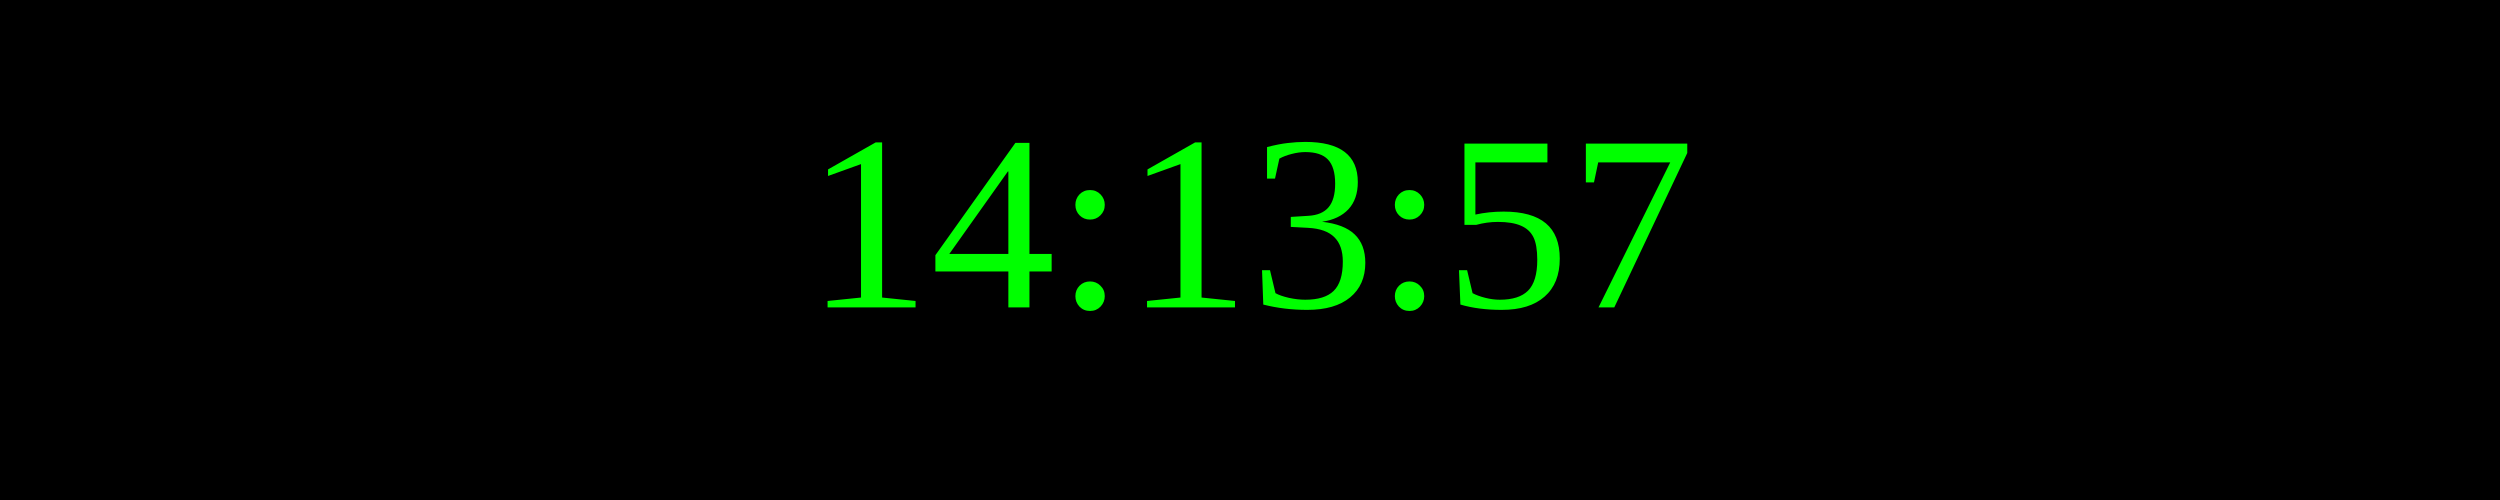
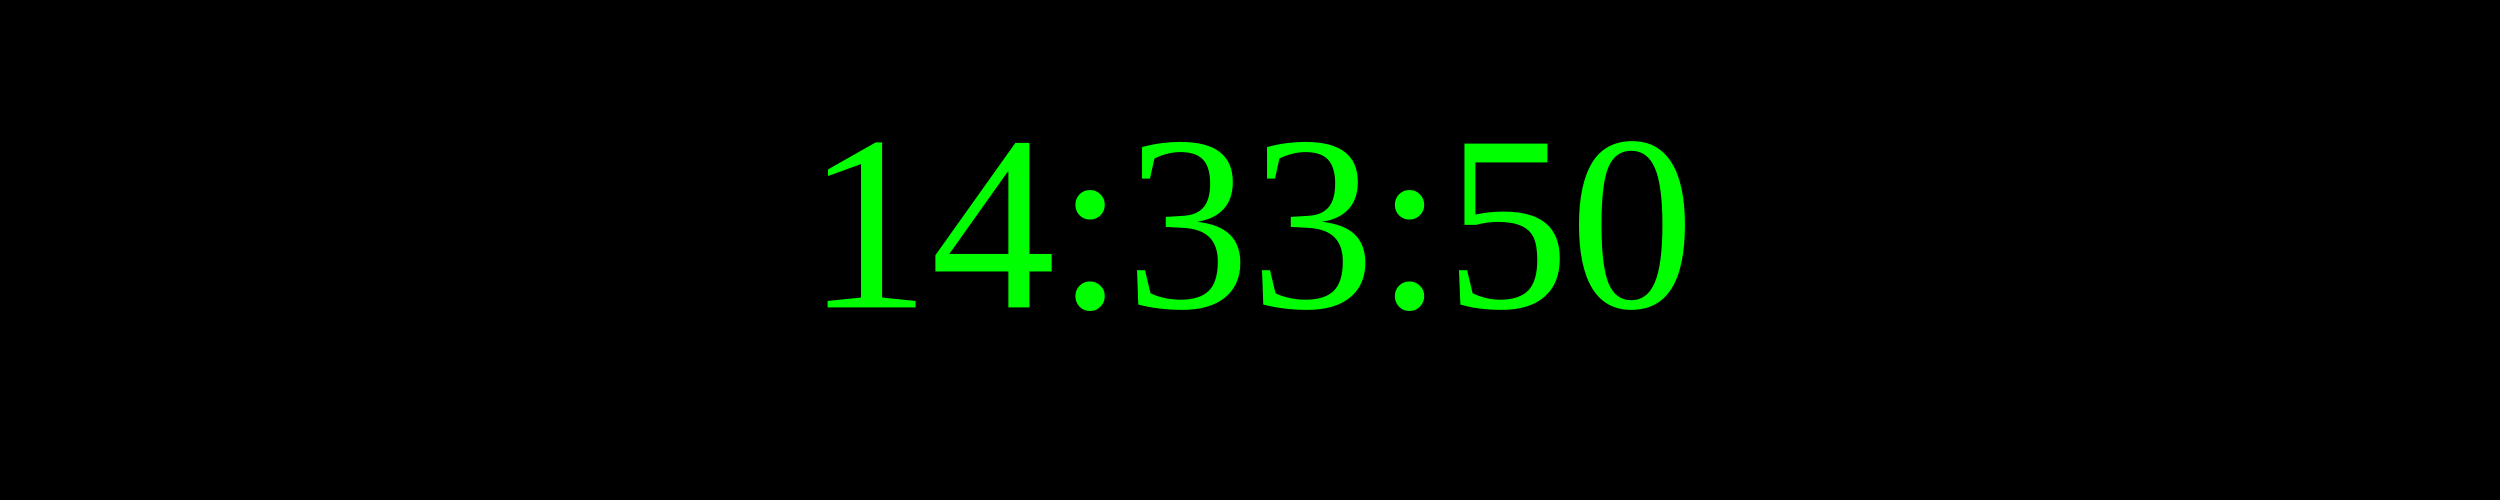
<svg xmlns="http://www.w3.org/2000/svg" width="250" height="50">
  <rect width="100%" height="100%" fill="black" />
  <text x="50%" y="50%" font-size="25" fill="lime" text-anchor="middle" dominant-baseline="middle">
- 14:13:57
+ 14:33:50
</text>
</svg>
